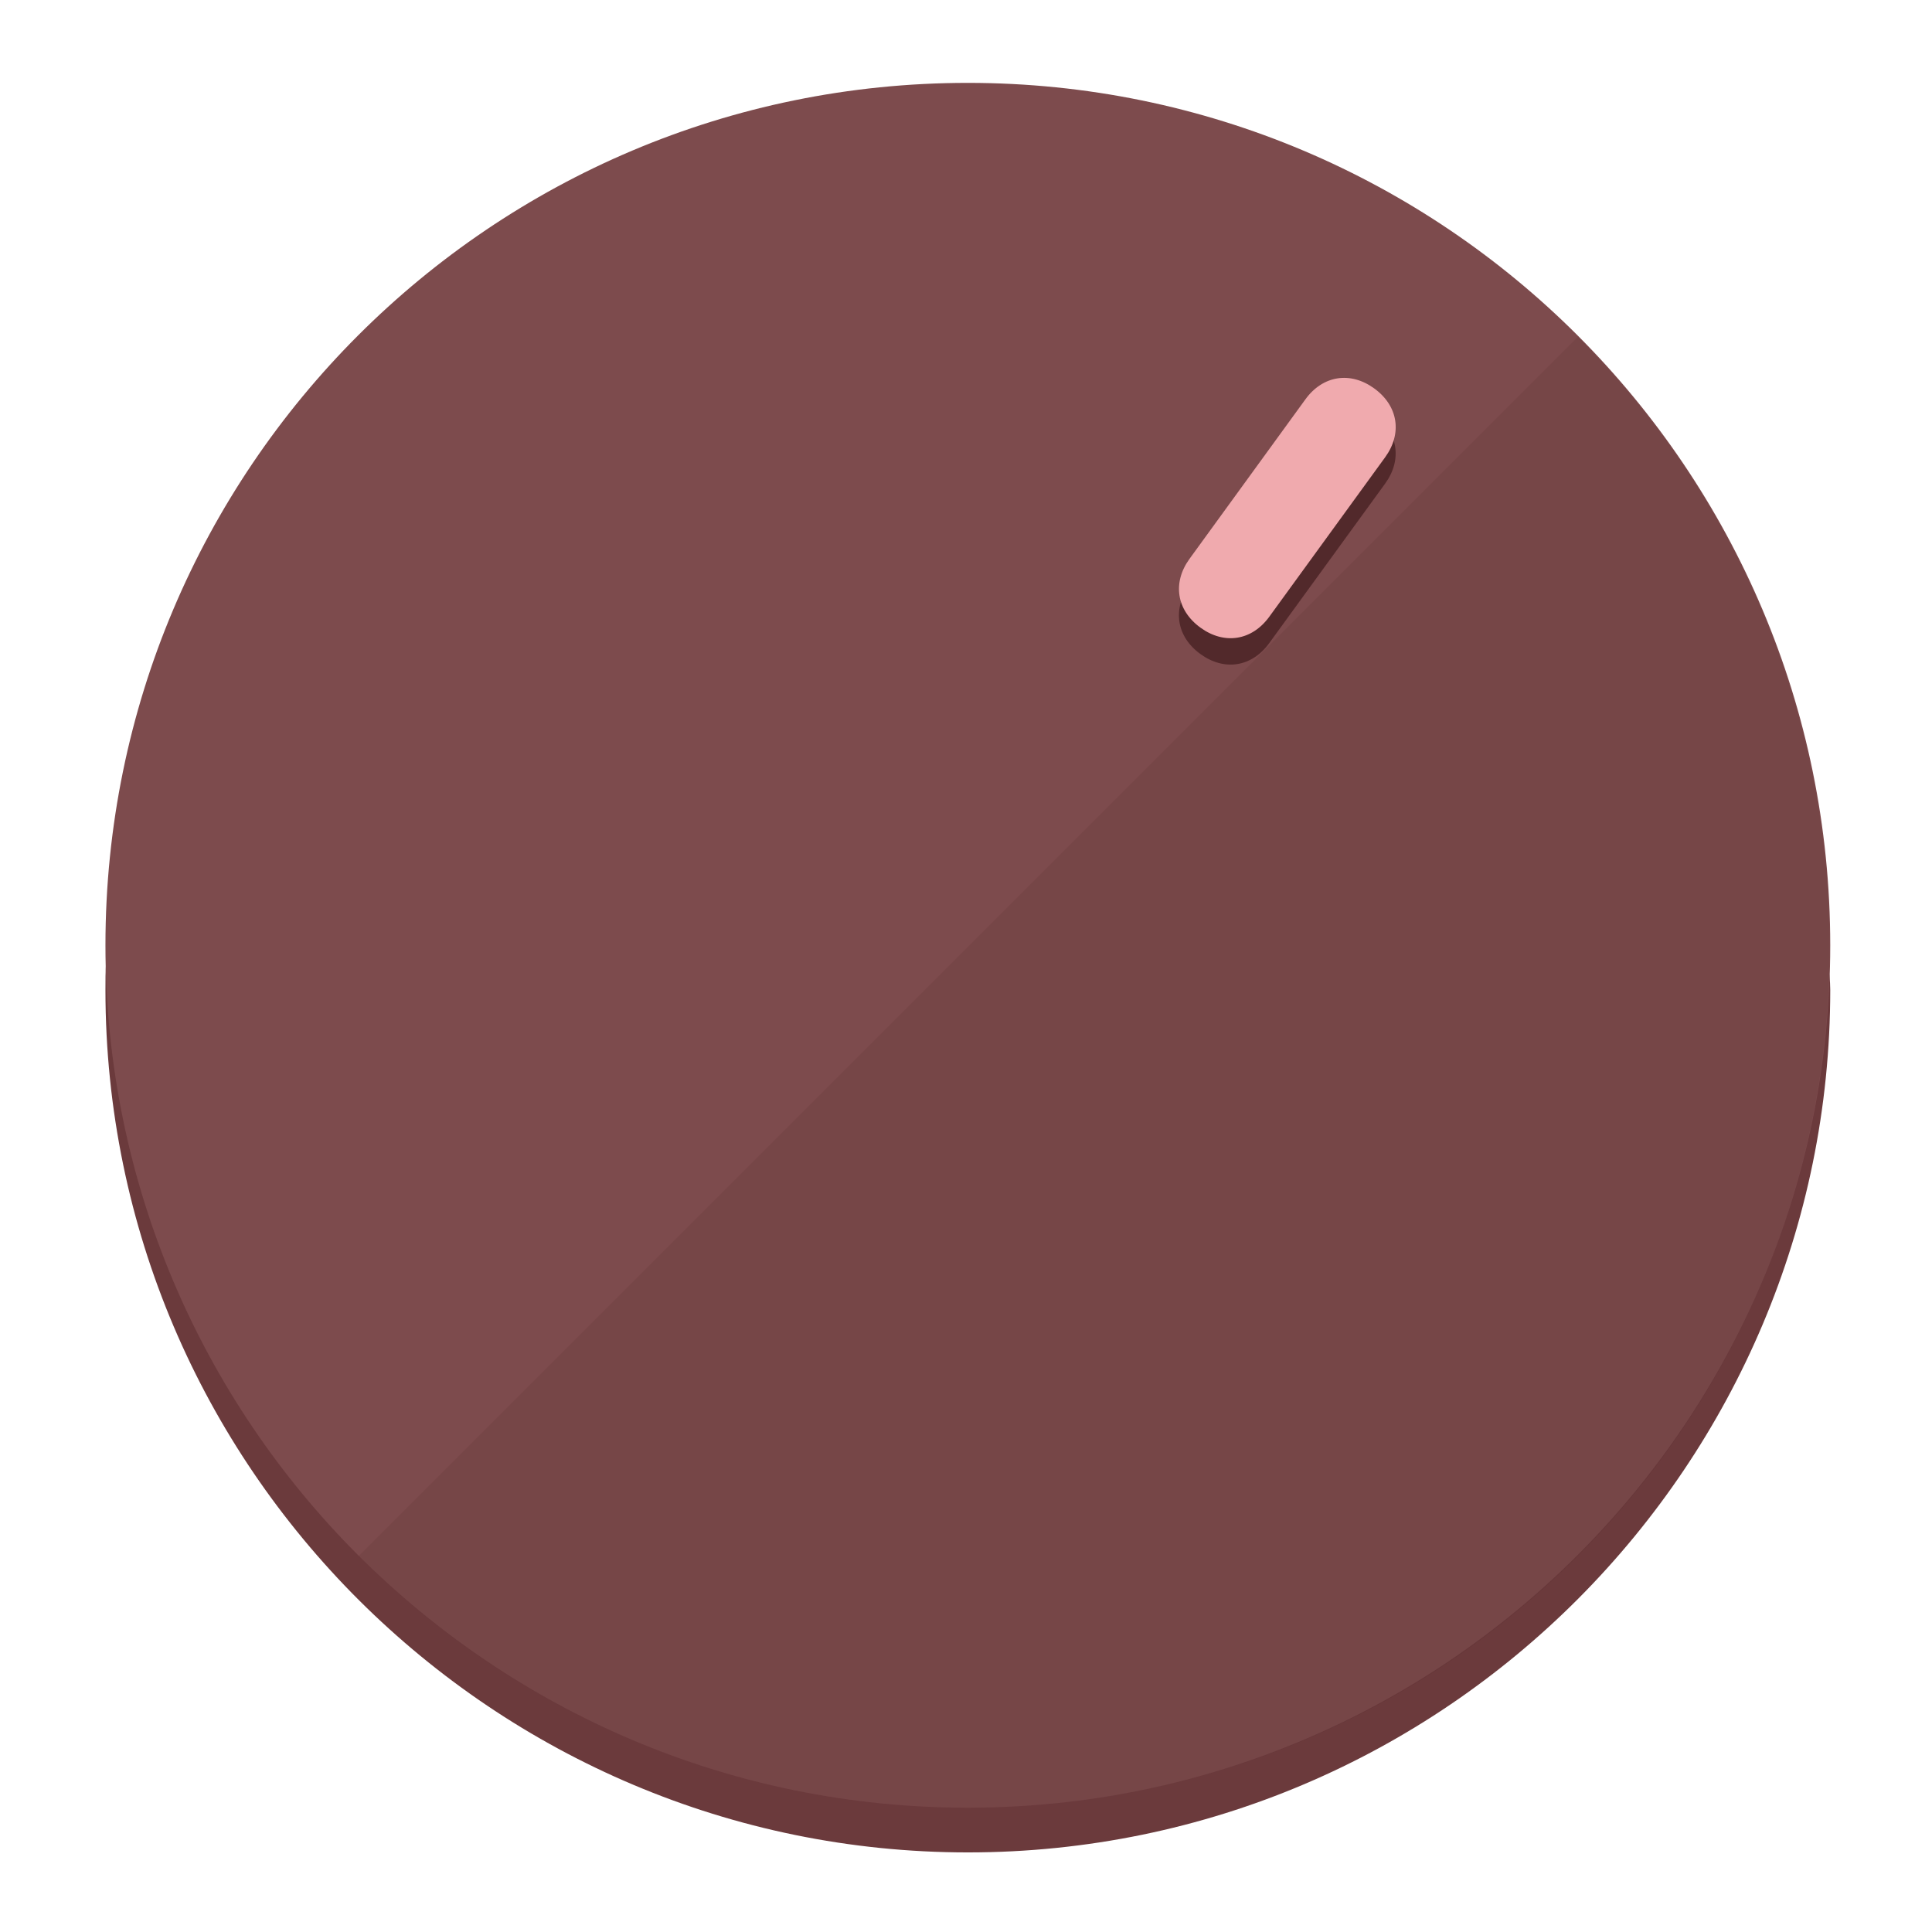
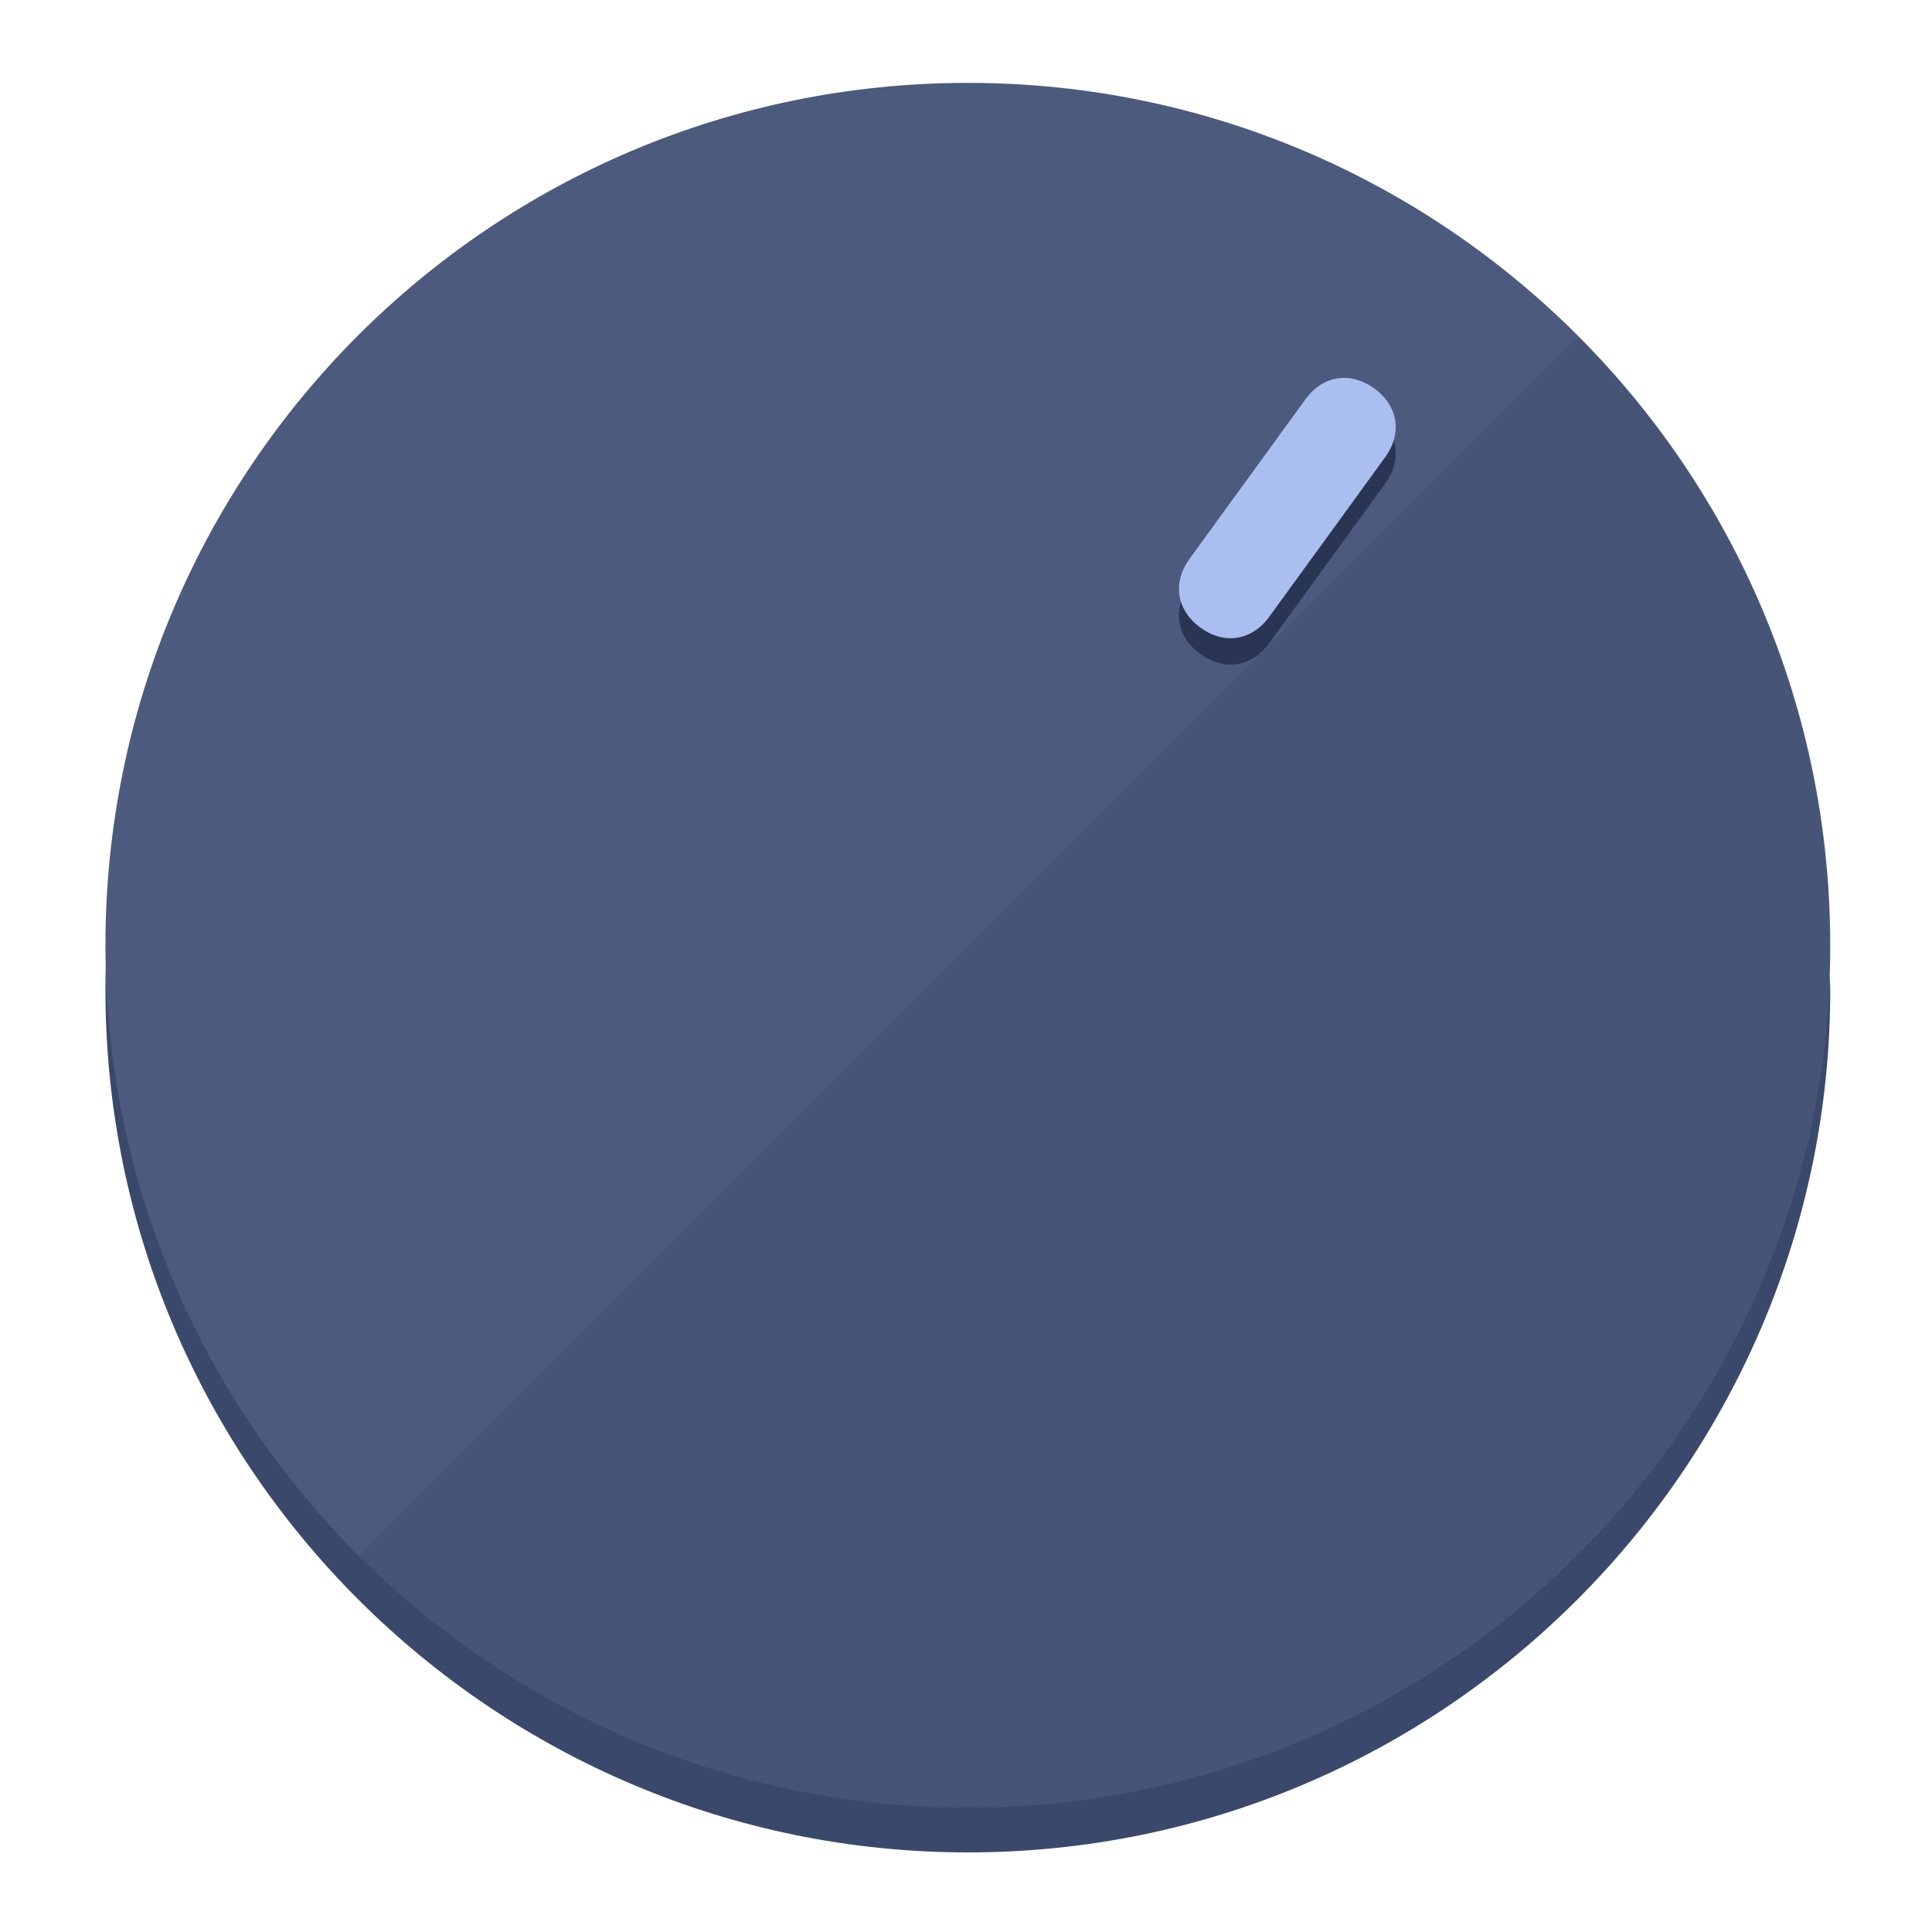
<svg xmlns="http://www.w3.org/2000/svg" height="120px" width="120px" version="1.1" id="Layer_1" viewBox="0 0 496.8 496.8" xml:space="preserve">
  <defs id="defs23" />
  <g id="g3158">
-     <path style="display:inline;fill:#6B3A3C;fill-opacity:1;stroke-width:1.584" d="m 248.875,445.92 c 116.582,0 212.89,-91.238 220.493,-205.286 0,5.069 1.267,8.87 1.267,13.939 0,121.651 -98.842,221.76 -221.76,221.76 -121.651,0 -221.76,-98.842 -221.76,-221.76 0,-5.069 0,-8.87 1.267,-13.939 7.603,114.048 103.91,205.286 220.493,205.286 z" id="path8" />
-     <circle style="display:inline;fill:#7D4B4D;fill-opacity:1;stroke-width:1.584" cx="248.875" cy="243.071" r="221.76" id="circle12" />
-     <path style="display:inline;fill:#52292B;fill-opacity:0.154;stroke-width:1.587" d="m 405.744,86.606 c 86.308,86.308 86.308,227.193 0,313.5 -86.308,86.308 -227.193,86.308 -313.5,0" id="path14" />
+     <path style="display:inline;fill:#3A496B;fill-opacity:1;stroke-width:1.584" d="m 248.875,445.92 c 116.582,0 212.89,-91.238 220.493,-205.286 0,5.069 1.267,8.87 1.267,13.939 0,121.651 -98.842,221.76 -221.76,221.76 -121.651,0 -221.76,-98.842 -221.76,-221.76 0,-5.069 0,-8.87 1.267,-13.939 7.603,114.048 103.91,205.286 220.493,205.286 z" id="path8" />
+     <circle style="display:inline;fill:#4B5A7D;fill-opacity:1;stroke-width:1.584" cx="248.875" cy="243.071" r="221.76" id="circle12" />
+     <path style="display:inline;fill:#293552;fill-opacity:0.154;stroke-width:1.587" d="m 405.744,86.606 c 86.308,86.308 86.308,227.193 0,313.5 -86.308,86.308 -227.193,86.308 -313.5,0" id="path14" />
  </g>
  <g id="g3198">
    <circle style="display:none;fill:#000000;fill-opacity:0;stroke-width:1.584" cx="344.188" cy="51.017" r="221.76" id="circle12-3" transform="rotate(36)" />
-     <path style="display:inline;fill:#52292B;fill-opacity:1;stroke-width:1.584" d="m 326.375,165.375 c -4.469,6.151 -11.549,7.272 -17.7,2.803 v 0 c -6.151,-4.469 -7.273,-11.549 -2.803,-17.7 l 29.794,-41.007 c 4.469,-6.151 11.549,-7.272 17.7,-2.803 v 0 c 6.151,4.469 7.272,11.549 2.803,17.7 z" id="path3789" />
-     <path style="display:inline;fill:#F0AAAE;stroke-width:1.584" d="m 326.385,158.59 c -4.469,6.151 -11.549,7.272 -17.7,2.803 v 0 c -6.151,-4.469 -7.272,-11.549 -2.803,-17.7 l 29.794,-41.007 c 4.469,-6.151 11.549,-7.273 17.7,-2.803 v 0 c 6.151,4.469 7.272,11.549 2.803,17.7 z" id="path915" />
+     <path style="display:inline;fill:#293552;fill-opacity:1;stroke-width:1.584" d="m 326.375,165.375 c -4.469,6.151 -11.549,7.272 -17.7,2.803 v 0 c -6.151,-4.469 -7.273,-11.549 -2.803,-17.7 l 29.794,-41.007 c 4.469,-6.151 11.549,-7.272 17.7,-2.803 v 0 c 6.151,4.469 7.272,11.549 2.803,17.7 z" id="path3789" />
+     <path style="display:inline;fill:#AABFF0;stroke-width:1.584" d="m 326.385,158.59 c -4.469,6.151 -11.549,7.272 -17.7,2.803 v 0 c -6.151,-4.469 -7.272,-11.549 -2.803,-17.7 l 29.794,-41.007 c 4.469,-6.151 11.549,-7.273 17.7,-2.803 v 0 c 6.151,4.469 7.272,11.549 2.803,17.7 z" id="path915" />
  </g>
</svg>
